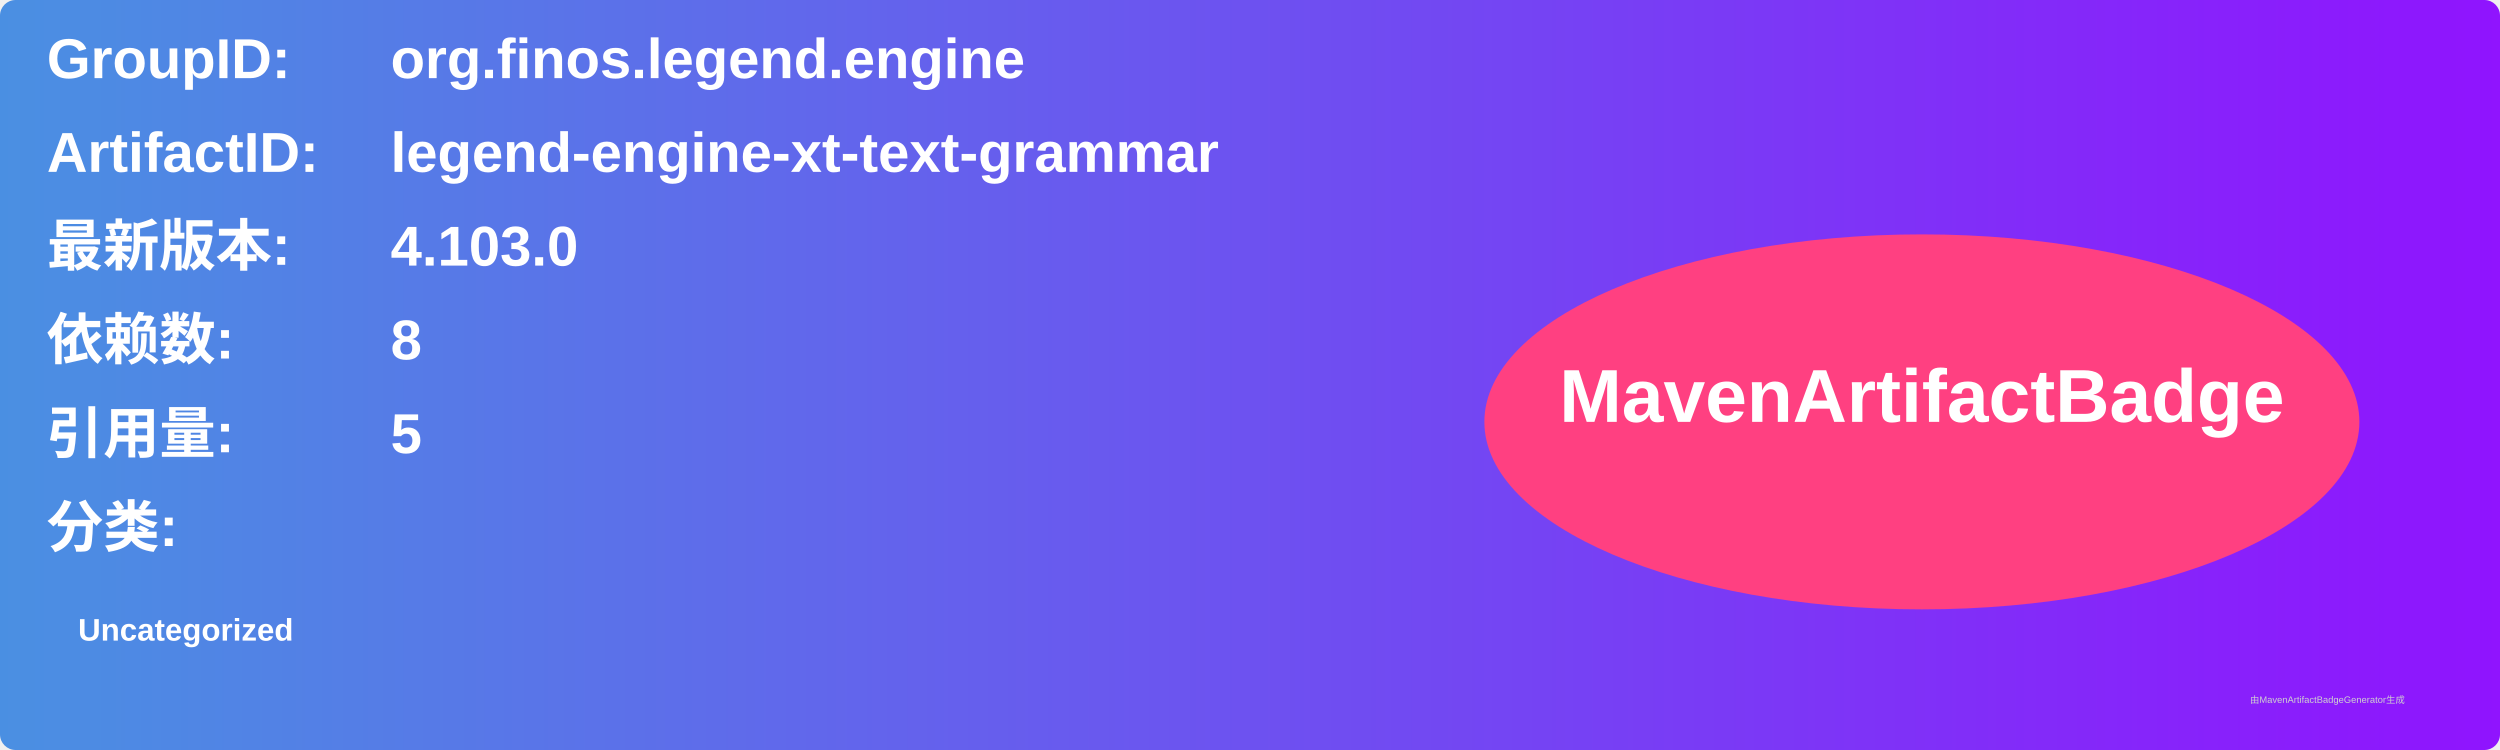
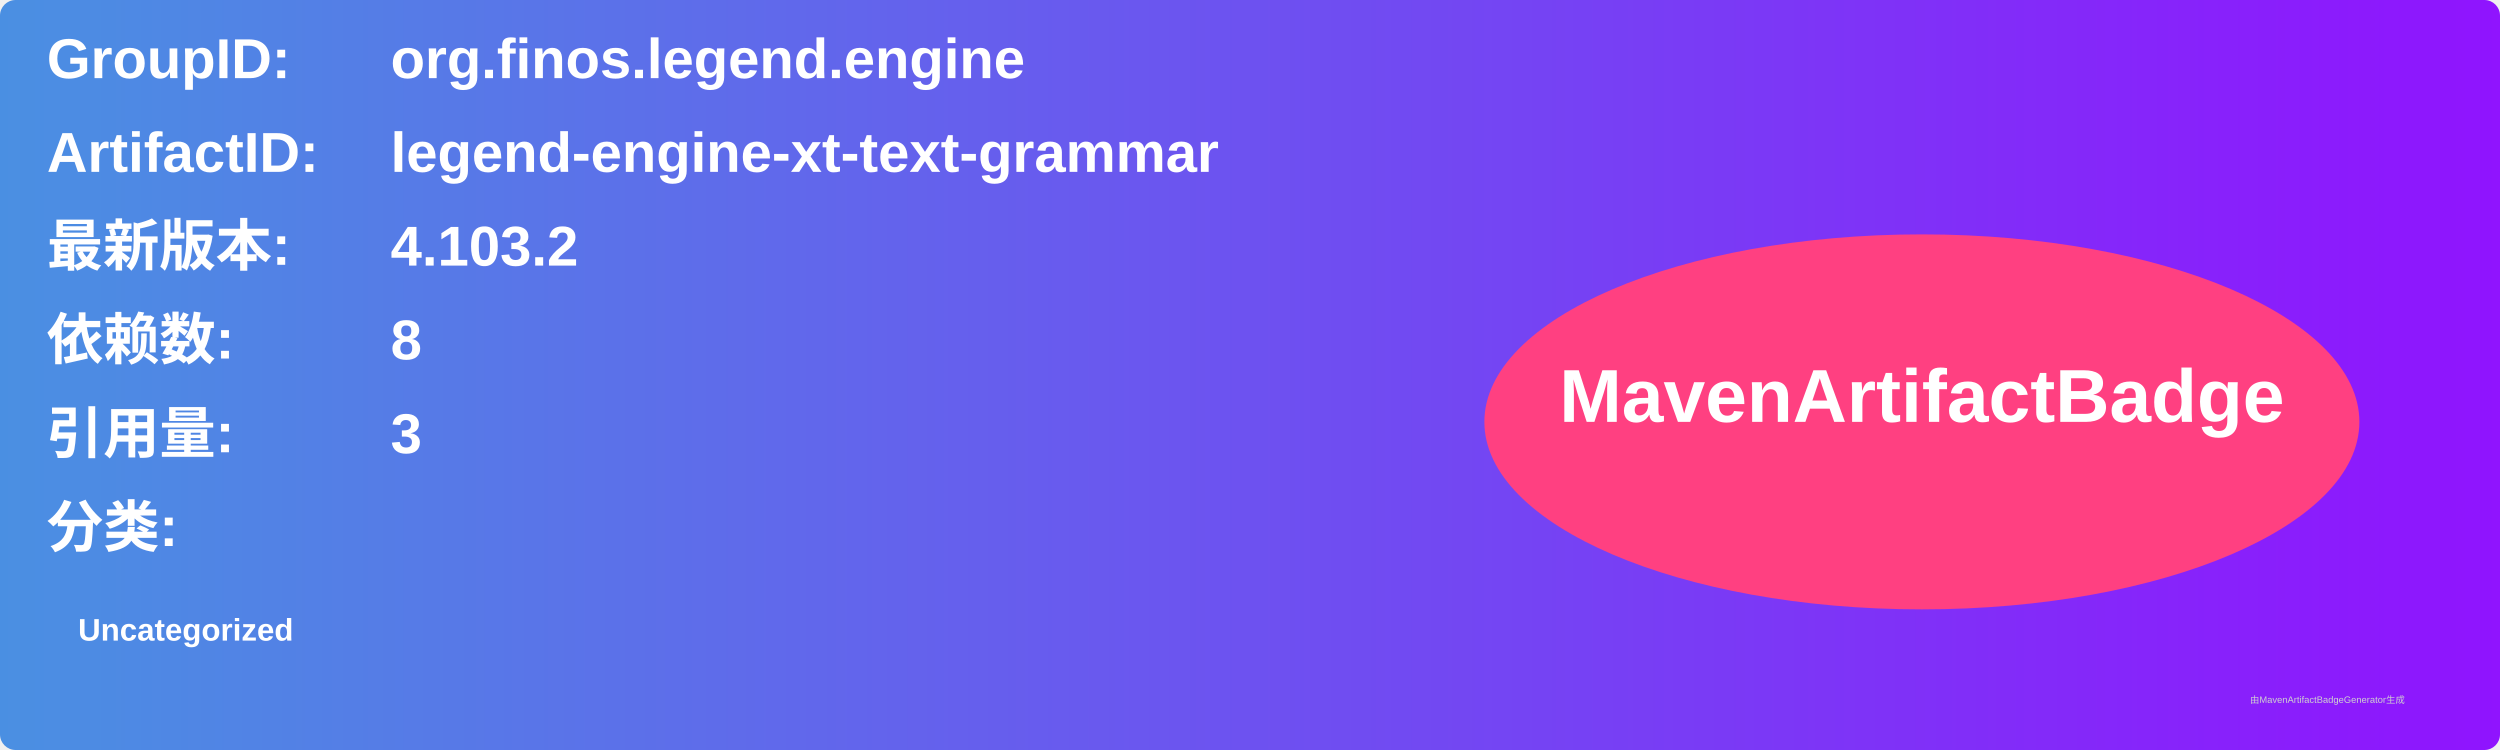
<svg xmlns="http://www.w3.org/2000/svg" width="800" height="240" viewBox="0 0 800 240">
  <linearGradient id="grad" x1="0%" y1="0%" x2="100%" y2="0%">
    <stop offset="0%" stop-color="#4a90e2" />
    <stop offset="100%" stop-color="#9013fe" />
  </linearGradient>
  <rect width="100%" height="100%" rx="5" ry="5" fill="url(#grad)" />
  <g transform="translate(15, 15)">
    <text x="0" y="10" font-family="Arial" font-size="18" fill="white" font-weight="bold" width="260">GroupID:</text>
    <text x="110" y="10" font-family="Arial" font-size="18" fill="white" font-weight="bold" width="460">org.finos.legend.engine</text>
    <text x="0" y="40" font-family="Arial" font-size="18" fill="white" font-weight="bold" width="260">ArtifactID:</text>
    <text x="110" y="40" font-family="Arial" font-size="18" fill="white" font-weight="bold" width="460">legend-engine-xt-text-grammar</text>
    <text x="0" y="70" font-family="Arial" font-size="18" fill="white" font-weight="bold">最新版本:</text>
    <text x="110" y="70" font-family="Arial" font-size="18" fill="white" font-weight="bold">
-       <tspan font-weight="bold">4.103.0</tspan>
+       <tspan font-weight="bold">4.103.2</tspan>
    </text>
    <text x="0" y="100" font-family="Arial" font-size="18" fill="white" font-weight="bold">依赖数: </text>
    <text x="110" y="100" font-family="Arial" font-size="18" fill="white">
      <tspan font-weight="bold">8</tspan>
    </text>
    <text x="0" y="130" font-family="Arial" font-size="18" fill="white" font-weight="bold">引用量: </text>
    <text x="110" y="130" font-family="Arial" font-size="18" fill="white">
-       <tspan font-weight="bold">5</tspan>
+       <tspan font-weight="bold">3</tspan>
    </text>
    <text x="0" y="160" font-family="Arial" font-size="18" fill="white" font-weight="bold">分类:</text>
    <text x="10" y="190" font-family="Arial" font-size="10" fill="white">
      <tspan font-weight="bold">Uncategorized</tspan>
    </text>
    <ellipse cx="600" cy="120" rx="140" ry="60" fill="#ff4081" />
    <text x="600" y="120" text-anchor="middle" font-family="Arial" font-size="24" fill="white" font-weight="bold">MavenArtifactBadge</text>
  </g>
  <text x="720" y="225" font-family="Arial" font-size="3" fill="#d0d0d0">由MavenArtifactBadgeGenerator生成</text>
</svg>
